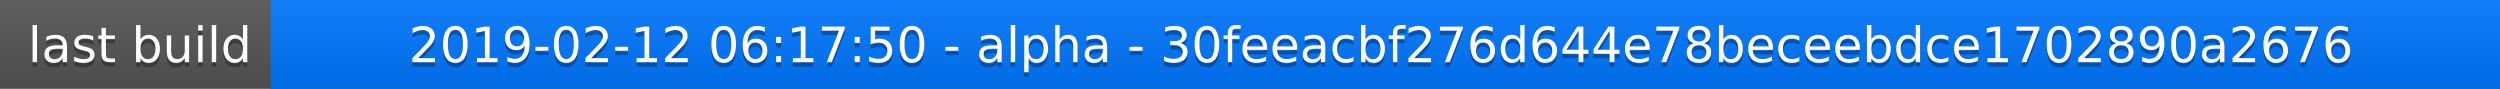
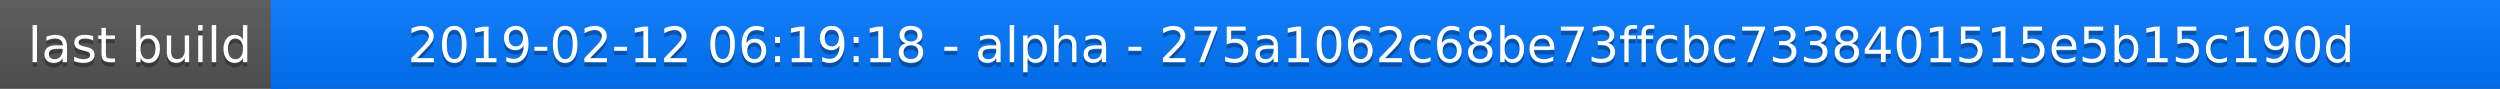
<svg xmlns="http://www.w3.org/2000/svg" width="563" height="20">
  <linearGradient id="a" x2="0" y2="100%">
    <stop offset="0" stop-color="#bbb" stop-opacity=".1" />
    <stop offset="1" stop-opacity=".1" />
  </linearGradient>
  <rect rx="0" width="563" height="20" fill="#555" />
  <rect rx="0" x="61" width="502" height="20" fill="#07f" />
  <path fill="#07f" d="M61 0h4v20h-4z" />
  <rect rx="0" width="563" height="20" fill="url(#a)" />
  <g fill="#fff" text-anchor="middle" font-family="DejaVu Sans,Verdana,Geneva,sans-serif" font-size="11">
    <text x="31.5" y="15" fill="#010101" fill-opacity=".3">last build</text>
    <text x="31.5" y="14">last build</text>
-     <text x="311" y="15" fill="#010101" fill-opacity=".3">2019-02-12 06:17:50 - alpha - 30feeacbf276d644e78beceebdce1702890a2676</text>
-     <text x="311" y="14">2019-02-12 06:17:50 - alpha - 30feeacbf276d644e78beceebdce1702890a2676</text>
+     <text x="311" y="15" fill="#010101" fill-opacity=".3">2019-02-12 06:19:18 - alpha - 275a1062c68be73ffcbc7338401515e5b15c190d</text>
+     <text x="311" y="14">2019-02-12 06:19:18 - alpha - 275a1062c68be73ffcbc7338401515e5b15c190d</text>
  </g>
</svg>
